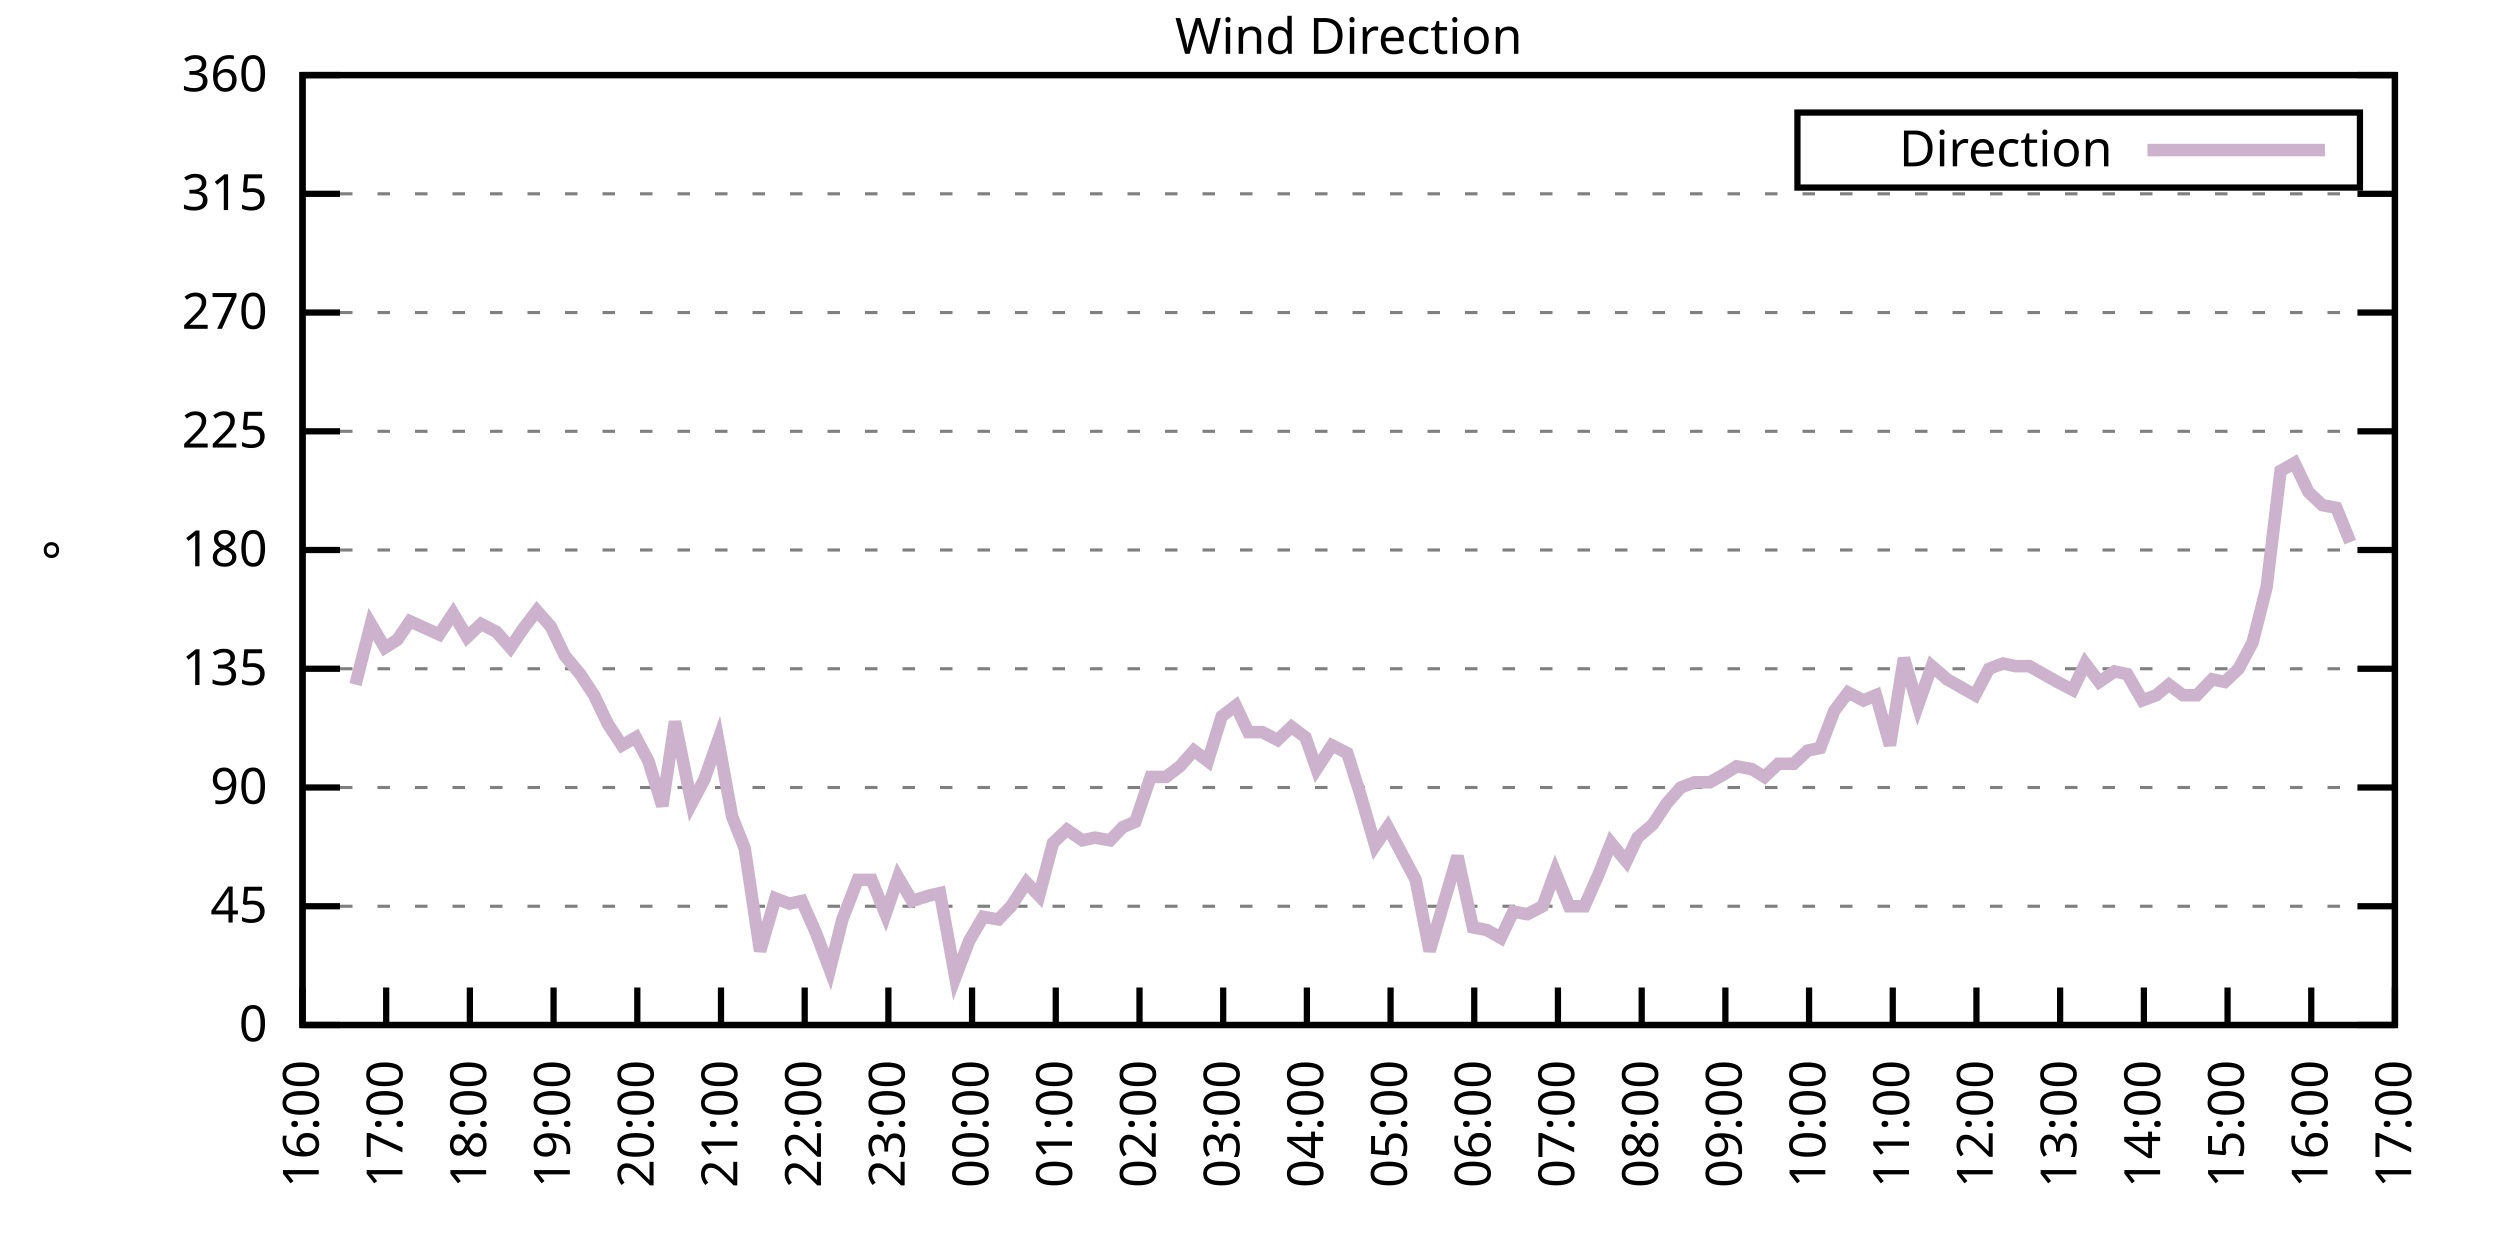
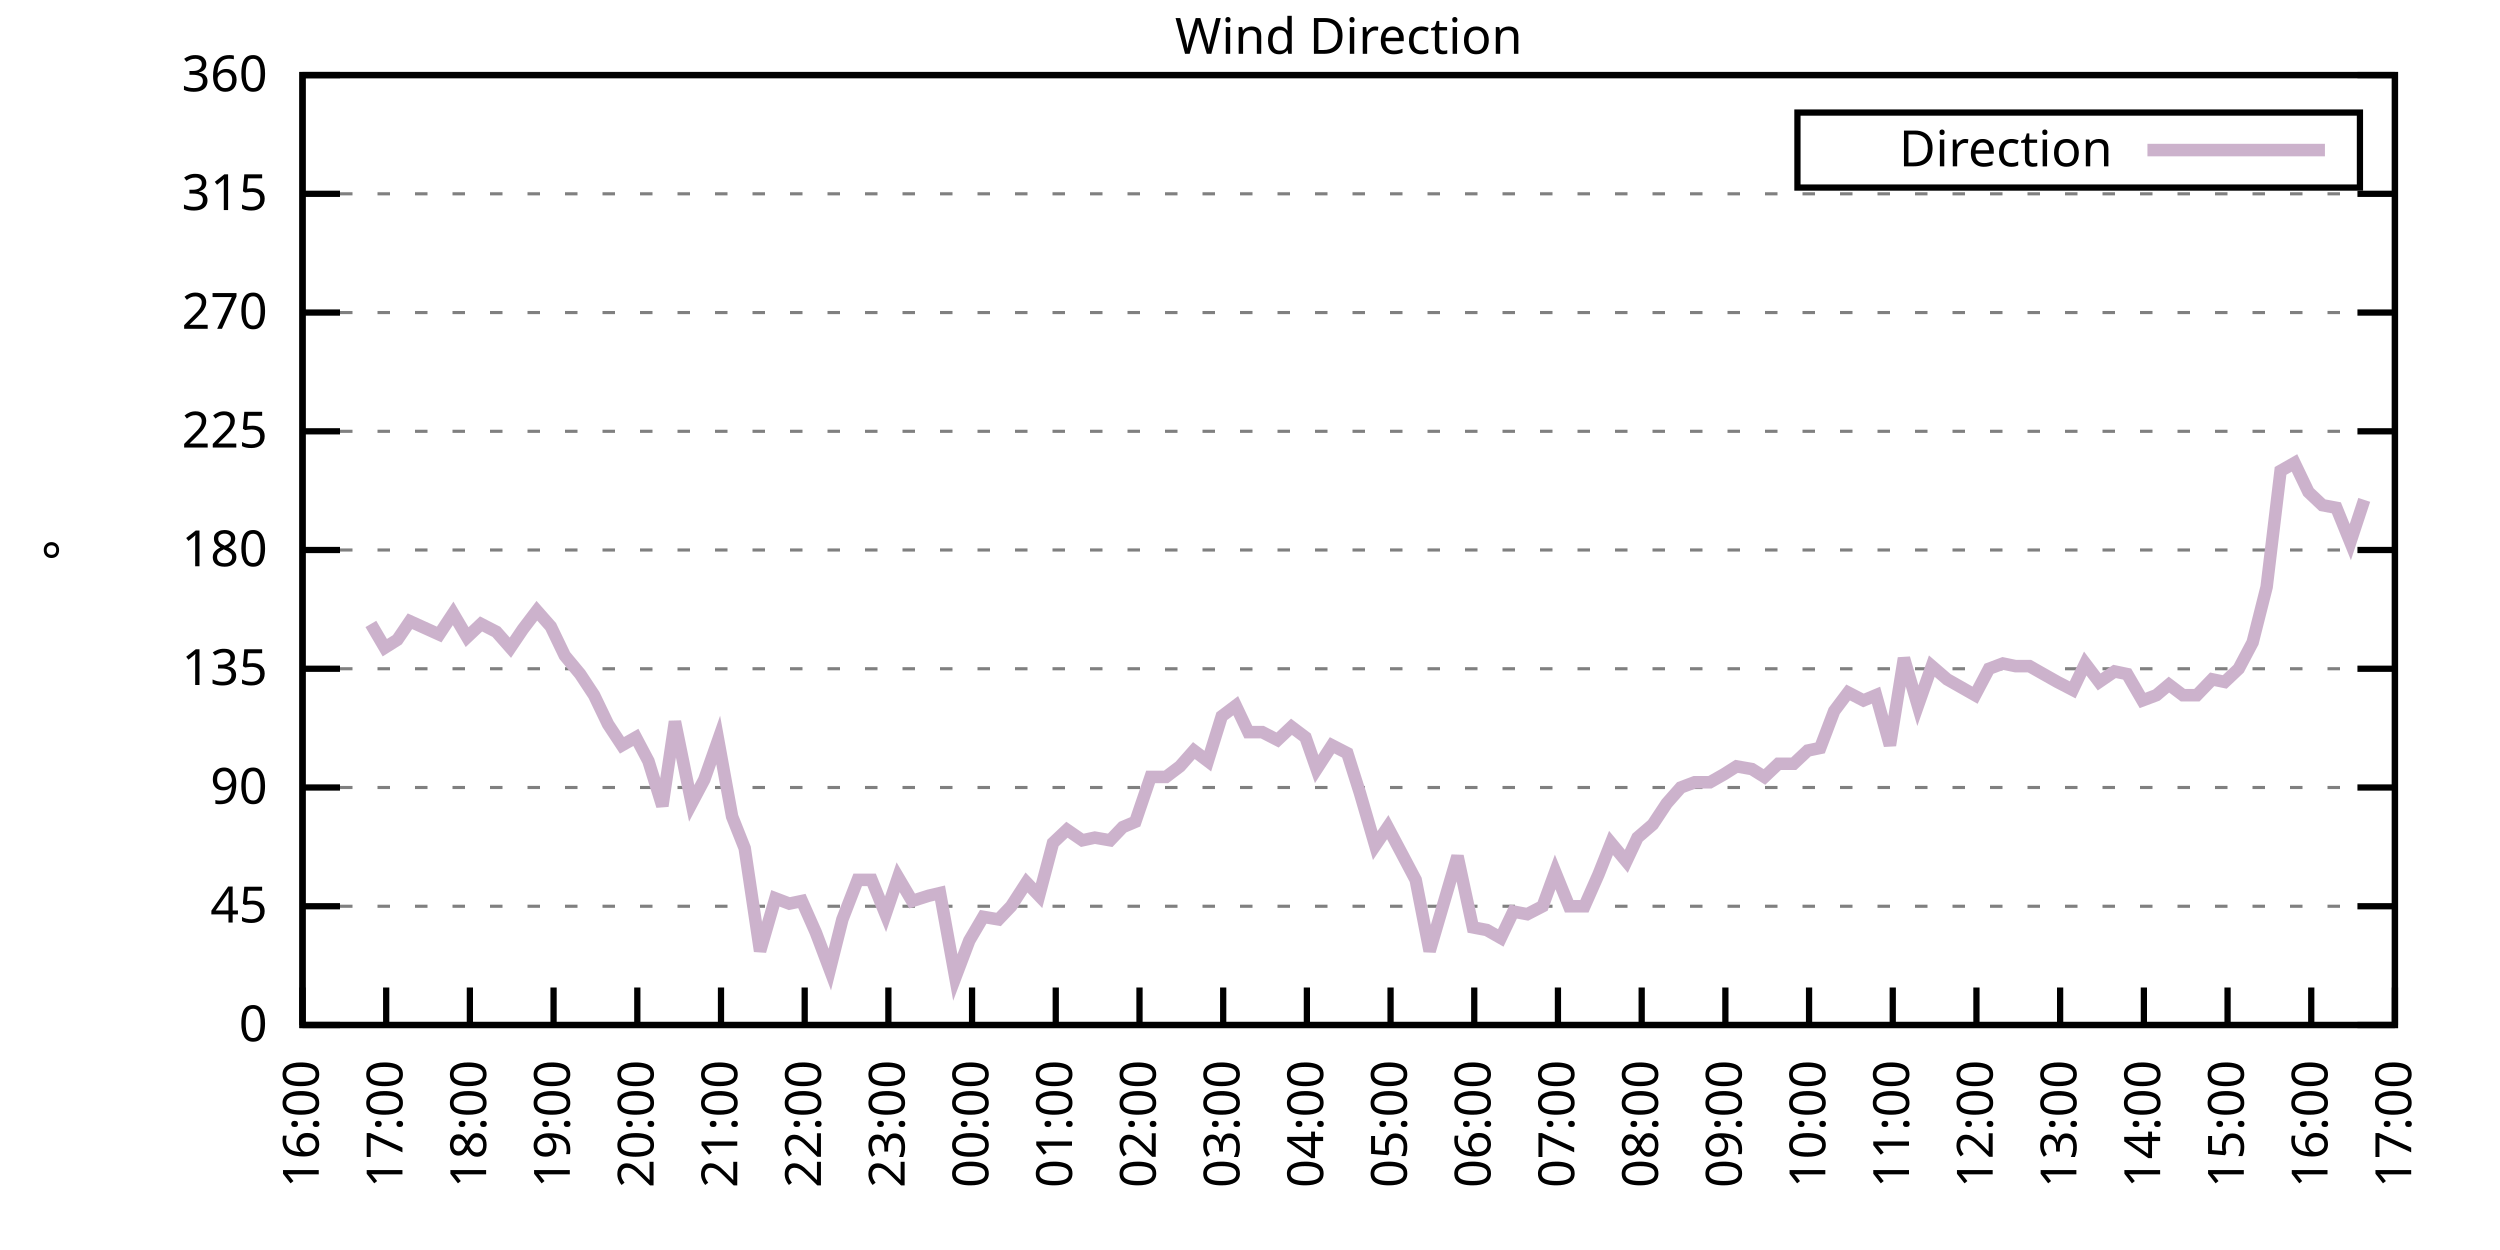
<svg xmlns="http://www.w3.org/2000/svg" xmlns:xlink="http://www.w3.org/1999/xlink" width="400" height="200" viewBox="0 0 400 200">
  <g id="gnuplot_canvas">
    <rect x="0" y="0" width="400" height="200" fill="none" />
    <defs>
      <circle id="gpDot" r="0.5" stroke-width="0.5" stroke="currentColor" />
      <path id="gpPt0" stroke-width="0.333" stroke="currentColor" d="M-1,0 h2 M0,-1 v2" />
      <path id="gpPt1" stroke-width="0.333" stroke="currentColor" d="M-1,-1 L1,1 M1,-1 L-1,1" />
      <path id="gpPt2" stroke-width="0.333" stroke="currentColor" d="M-1,0 L1,0 M0,-1 L0,1 M-1,-1 L1,1 M-1,1 L1,-1" />
      <rect id="gpPt3" stroke-width="0.333" stroke="currentColor" x="-1" y="-1" width="2" height="2" />
      <rect id="gpPt4" stroke-width="0.333" stroke="currentColor" fill="currentColor" x="-1" y="-1" width="2" height="2" />
      <circle id="gpPt5" stroke-width="0.333" stroke="currentColor" cx="0" cy="0" r="1" />
      <use xlink:href="#gpPt5" id="gpPt6" fill="currentColor" stroke="none" />
      <path id="gpPt7" stroke-width="0.333" stroke="currentColor" d="M0,-1.33 L-1.33,0.67 L1.33,0.67 z" />
      <use xlink:href="#gpPt7" id="gpPt8" fill="currentColor" stroke="none" />
      <use xlink:href="#gpPt7" id="gpPt9" stroke="currentColor" transform="rotate(180)" />
      <use xlink:href="#gpPt9" id="gpPt10" fill="currentColor" stroke="none" />
      <use xlink:href="#gpPt3" id="gpPt11" stroke="currentColor" transform="rotate(45)" />
      <use xlink:href="#gpPt11" id="gpPt12" fill="currentColor" stroke="none" />
      <path id="gpPt13" stroke-width="0.333" stroke="currentColor" d="M0,1.330 L1.265,0.411 L0.782,-1.067 L-0.782,-1.076 L-1.265,0.411 z" />
      <use xlink:href="#gpPt13" id="gpPt14" fill="currentColor" stroke="none" />
      <filter id="textbox" filterUnits="objectBoundingBox" x="0" y="0" height="1" width="1">
        <feFlood flood-color="white" flood-opacity="1" result="bgnd" />
        <feComposite in="SourceGraphic" in2="bgnd" operator="atop" />
      </filter>
      <filter id="greybox" filterUnits="objectBoundingBox" x="0" y="0" height="1" width="1">
        <feFlood flood-color="lightgrey" flood-opacity="1" result="grey" />
        <feComposite in="SourceGraphic" in2="grey" operator="atop" />
      </filter>
    </defs>
    <g fill="none" color="white" stroke="currentColor" stroke-width="1.00" stroke-linecap="butt" stroke-linejoin="miter">
</g>
    <g fill="none" color="black" stroke="currentColor" stroke-width="1.00" stroke-linecap="butt" stroke-linejoin="miter">
      <g stroke="none" shape-rendering="crispEdges">
        <polygon fill="rgb(255, 255, 255)" points="48.40,164.00 383.18,164.00 383.18,12.02 48.40,12.02 " />
      </g>
    </g>
    <g fill="none" color="black" stroke="currentColor" stroke-width="1.00" stroke-linecap="butt" stroke-linejoin="miter">
</g>
    <g fill="none" color="black" stroke="black" stroke-width="0.50" stroke-linecap="butt" stroke-linejoin="miter">
</g>
    <g fill="none" color="gray" stroke="currentColor" stroke-width="0.50" stroke-linecap="butt" stroke-linejoin="miter">
      <path stroke="gray" stroke-dasharray="2,4" class="gridline" d="M48.40,164.00 L383.19,164.00  " />
    </g>
    <g fill="none" color="gray" stroke="gray" stroke-width="1.00" stroke-linecap="butt" stroke-linejoin="miter">
</g>
    <g fill="none" color="black" stroke="currentColor" stroke-width="1.00" stroke-linecap="butt" stroke-linejoin="miter">
      <path stroke="black" d="M48.40,164.00 L54.40,164.00 M383.19,164.00 L377.19,164.00  " />
      <g transform="translate(42.80,166.60)" stroke="none" fill="black" font-family="Sans" font-size="8.00" text-anchor="end">
        <text>
          <tspan font-family="Sans"> 0</tspan>
        </text>
      </g>
    </g>
    <g fill="none" color="black" stroke="currentColor" stroke-width="1.00" stroke-linecap="butt" stroke-linejoin="miter">
</g>
    <g fill="none" color="black" stroke="black" stroke-width="0.50" stroke-linecap="butt" stroke-linejoin="miter">
</g>
    <g fill="none" color="gray" stroke="currentColor" stroke-width="0.50" stroke-linecap="butt" stroke-linejoin="miter">
      <path stroke="gray" stroke-dasharray="2,4" class="gridline" d="M48.40,145.00 L383.19,145.00  " />
    </g>
    <g fill="none" color="gray" stroke="gray" stroke-width="1.00" stroke-linecap="butt" stroke-linejoin="miter">
</g>
    <g fill="none" color="black" stroke="currentColor" stroke-width="1.00" stroke-linecap="butt" stroke-linejoin="miter">
      <path stroke="black" d="M48.40,145.00 L54.40,145.00 M383.19,145.00 L377.19,145.00  " />
      <g transform="translate(42.80,147.60)" stroke="none" fill="black" font-family="Sans" font-size="8.00" text-anchor="end">
        <text>
          <tspan font-family="Sans"> 45</tspan>
        </text>
      </g>
    </g>
    <g fill="none" color="black" stroke="currentColor" stroke-width="1.00" stroke-linecap="butt" stroke-linejoin="miter">
</g>
    <g fill="none" color="black" stroke="black" stroke-width="0.50" stroke-linecap="butt" stroke-linejoin="miter">
</g>
    <g fill="none" color="gray" stroke="currentColor" stroke-width="0.50" stroke-linecap="butt" stroke-linejoin="miter">
      <path stroke="gray" stroke-dasharray="2,4" class="gridline" d="M48.40,126.00 L383.19,126.00  " />
    </g>
    <g fill="none" color="gray" stroke="gray" stroke-width="1.00" stroke-linecap="butt" stroke-linejoin="miter">
</g>
    <g fill="none" color="black" stroke="currentColor" stroke-width="1.00" stroke-linecap="butt" stroke-linejoin="miter">
      <path stroke="black" d="M48.40,126.00 L54.40,126.00 M383.19,126.00 L377.19,126.00  " />
      <g transform="translate(42.80,128.60)" stroke="none" fill="black" font-family="Sans" font-size="8.00" text-anchor="end">
        <text>
          <tspan font-family="Sans"> 90</tspan>
        </text>
      </g>
    </g>
    <g fill="none" color="black" stroke="currentColor" stroke-width="1.00" stroke-linecap="butt" stroke-linejoin="miter">
</g>
    <g fill="none" color="black" stroke="black" stroke-width="0.50" stroke-linecap="butt" stroke-linejoin="miter">
</g>
    <g fill="none" color="gray" stroke="currentColor" stroke-width="0.50" stroke-linecap="butt" stroke-linejoin="miter">
      <path stroke="gray" stroke-dasharray="2,4" class="gridline" d="M48.40,107.00 L383.19,107.00  " />
    </g>
    <g fill="none" color="gray" stroke="gray" stroke-width="1.00" stroke-linecap="butt" stroke-linejoin="miter">
</g>
    <g fill="none" color="black" stroke="currentColor" stroke-width="1.00" stroke-linecap="butt" stroke-linejoin="miter">
      <path stroke="black" d="M48.40,107.00 L54.40,107.00 M383.19,107.00 L377.19,107.00  " />
      <g transform="translate(42.80,109.60)" stroke="none" fill="black" font-family="Sans" font-size="8.00" text-anchor="end">
        <text>
          <tspan font-family="Sans"> 135</tspan>
        </text>
      </g>
    </g>
    <g fill="none" color="black" stroke="currentColor" stroke-width="1.00" stroke-linecap="butt" stroke-linejoin="miter">
</g>
    <g fill="none" color="black" stroke="black" stroke-width="0.50" stroke-linecap="butt" stroke-linejoin="miter">
</g>
    <g fill="none" color="gray" stroke="currentColor" stroke-width="0.50" stroke-linecap="butt" stroke-linejoin="miter">
      <path stroke="gray" stroke-dasharray="2,4" class="gridline" d="M48.40,88.00 L383.19,88.00  " />
    </g>
    <g fill="none" color="gray" stroke="gray" stroke-width="1.00" stroke-linecap="butt" stroke-linejoin="miter">
</g>
    <g fill="none" color="black" stroke="currentColor" stroke-width="1.00" stroke-linecap="butt" stroke-linejoin="miter">
      <path stroke="black" d="M48.40,88.00 L54.40,88.00 M383.19,88.00 L377.19,88.00  " />
      <g transform="translate(42.80,90.60)" stroke="none" fill="black" font-family="Sans" font-size="8.00" text-anchor="end">
        <text>
          <tspan font-family="Sans"> 180</tspan>
        </text>
      </g>
    </g>
    <g fill="none" color="black" stroke="currentColor" stroke-width="1.00" stroke-linecap="butt" stroke-linejoin="miter">
</g>
    <g fill="none" color="black" stroke="black" stroke-width="0.50" stroke-linecap="butt" stroke-linejoin="miter">
</g>
    <g fill="none" color="gray" stroke="currentColor" stroke-width="0.50" stroke-linecap="butt" stroke-linejoin="miter">
      <path stroke="gray" stroke-dasharray="2,4" class="gridline" d="M48.40,69.01 L383.19,69.01  " />
    </g>
    <g fill="none" color="gray" stroke="gray" stroke-width="1.00" stroke-linecap="butt" stroke-linejoin="miter">
</g>
    <g fill="none" color="black" stroke="currentColor" stroke-width="1.00" stroke-linecap="butt" stroke-linejoin="miter">
      <path stroke="black" d="M48.40,69.01 L54.40,69.01 M383.19,69.01 L377.19,69.01  " />
      <g transform="translate(42.80,71.61)" stroke="none" fill="black" font-family="Sans" font-size="8.00" text-anchor="end">
        <text>
          <tspan font-family="Sans"> 225</tspan>
        </text>
      </g>
    </g>
    <g fill="none" color="black" stroke="currentColor" stroke-width="1.00" stroke-linecap="butt" stroke-linejoin="miter">
</g>
    <g fill="none" color="black" stroke="black" stroke-width="0.50" stroke-linecap="butt" stroke-linejoin="miter">
</g>
    <g fill="none" color="gray" stroke="currentColor" stroke-width="0.50" stroke-linecap="butt" stroke-linejoin="miter">
      <path stroke="gray" stroke-dasharray="2,4" class="gridline" d="M48.40,50.01 L383.19,50.01  " />
    </g>
    <g fill="none" color="gray" stroke="gray" stroke-width="1.00" stroke-linecap="butt" stroke-linejoin="miter">
</g>
    <g fill="none" color="black" stroke="currentColor" stroke-width="1.00" stroke-linecap="butt" stroke-linejoin="miter">
      <path stroke="black" d="M48.40,50.01 L54.40,50.01 M383.19,50.01 L377.19,50.01  " />
      <g transform="translate(42.80,52.61)" stroke="none" fill="black" font-family="Sans" font-size="8.00" text-anchor="end">
        <text>
          <tspan font-family="Sans"> 270</tspan>
        </text>
      </g>
    </g>
    <g fill="none" color="black" stroke="currentColor" stroke-width="1.00" stroke-linecap="butt" stroke-linejoin="miter">
</g>
    <g fill="none" color="black" stroke="black" stroke-width="0.50" stroke-linecap="butt" stroke-linejoin="miter">
</g>
    <g fill="none" color="gray" stroke="currentColor" stroke-width="0.50" stroke-linecap="butt" stroke-linejoin="miter">
      <path stroke="gray" stroke-dasharray="2,4" class="gridline" d="M48.40,31.01 L383.19,31.01  " />
    </g>
    <g fill="none" color="gray" stroke="gray" stroke-width="1.00" stroke-linecap="butt" stroke-linejoin="miter">
</g>
    <g fill="none" color="black" stroke="currentColor" stroke-width="1.00" stroke-linecap="butt" stroke-linejoin="miter">
      <path stroke="black" d="M48.40,31.01 L54.40,31.01 M383.19,31.01 L377.19,31.01  " />
      <g transform="translate(42.80,33.61)" stroke="none" fill="black" font-family="Sans" font-size="8.00" text-anchor="end">
        <text>
          <tspan font-family="Sans"> 315</tspan>
        </text>
      </g>
    </g>
    <g fill="none" color="black" stroke="currentColor" stroke-width="1.00" stroke-linecap="butt" stroke-linejoin="miter">
</g>
    <g fill="none" color="black" stroke="black" stroke-width="0.50" stroke-linecap="butt" stroke-linejoin="miter">
</g>
    <g fill="none" color="gray" stroke="currentColor" stroke-width="0.50" stroke-linecap="butt" stroke-linejoin="miter">
      <path stroke="gray" stroke-dasharray="2,4" class="gridline" d="M48.40,12.01 L383.19,12.01  " />
    </g>
    <g fill="none" color="gray" stroke="gray" stroke-width="1.00" stroke-linecap="butt" stroke-linejoin="miter">
</g>
    <g fill="none" color="black" stroke="currentColor" stroke-width="1.00" stroke-linecap="butt" stroke-linejoin="miter">
      <path stroke="black" d="M48.40,12.01 L54.40,12.01 M383.19,12.01 L377.19,12.01  " />
      <g transform="translate(42.80,14.61)" stroke="none" fill="black" font-family="Sans" font-size="8.00" text-anchor="end">
        <text>
          <tspan font-family="Sans"> 360</tspan>
        </text>
      </g>
    </g>
    <g fill="none" color="black" stroke="currentColor" stroke-width="1.00" stroke-linecap="butt" stroke-linejoin="miter">
      <path stroke="black" d="M48.40,164.00 L48.40,158.00  " />
      <g transform="translate(51.00,169.60) rotate(270.00)" stroke="none" fill="black" font-family="Sans" font-size="8.00" text-anchor="end">
        <text>
          <tspan font-family="Sans">16:00</tspan>
        </text>
      </g>
    </g>
    <g fill="none" color="black" stroke="currentColor" stroke-width="1.00" stroke-linecap="butt" stroke-linejoin="miter">
      <path stroke="black" d="M61.79,164.00 L61.79,158.00  " />
      <g transform="translate(64.39,169.60) rotate(270.00)" stroke="none" fill="black" font-family="Sans" font-size="8.00" text-anchor="end">
        <text>
          <tspan font-family="Sans">17:00</tspan>
        </text>
      </g>
    </g>
    <g fill="none" color="black" stroke="currentColor" stroke-width="1.00" stroke-linecap="butt" stroke-linejoin="miter">
      <path stroke="black" d="M75.18,164.00 L75.18,158.00  " />
      <g transform="translate(77.78,169.60) rotate(270.00)" stroke="none" fill="black" font-family="Sans" font-size="8.00" text-anchor="end">
        <text>
          <tspan font-family="Sans">18:00</tspan>
        </text>
      </g>
    </g>
    <g fill="none" color="black" stroke="currentColor" stroke-width="1.00" stroke-linecap="butt" stroke-linejoin="miter">
      <path stroke="black" d="M88.57,164.00 L88.57,158.00  " />
      <g transform="translate(91.17,169.60) rotate(270.00)" stroke="none" fill="black" font-family="Sans" font-size="8.00" text-anchor="end">
        <text>
          <tspan font-family="Sans">19:00</tspan>
        </text>
      </g>
    </g>
    <g fill="none" color="black" stroke="currentColor" stroke-width="1.00" stroke-linecap="butt" stroke-linejoin="miter">
      <path stroke="black" d="M101.97,164.00 L101.97,158.00  " />
      <g transform="translate(104.57,169.60) rotate(270.00)" stroke="none" fill="black" font-family="Sans" font-size="8.00" text-anchor="end">
        <text>
          <tspan font-family="Sans">20:00</tspan>
        </text>
      </g>
    </g>
    <g fill="none" color="black" stroke="currentColor" stroke-width="1.00" stroke-linecap="butt" stroke-linejoin="miter">
      <path stroke="black" d="M115.36,164.00 L115.36,158.00  " />
      <g transform="translate(117.96,169.60) rotate(270.00)" stroke="none" fill="black" font-family="Sans" font-size="8.00" text-anchor="end">
        <text>
          <tspan font-family="Sans">21:00</tspan>
        </text>
      </g>
    </g>
    <g fill="none" color="black" stroke="currentColor" stroke-width="1.00" stroke-linecap="butt" stroke-linejoin="miter">
      <path stroke="black" d="M128.75,164.00 L128.75,158.00  " />
      <g transform="translate(131.35,169.60) rotate(270.00)" stroke="none" fill="black" font-family="Sans" font-size="8.00" text-anchor="end">
        <text>
          <tspan font-family="Sans">22:00</tspan>
        </text>
      </g>
    </g>
    <g fill="none" color="black" stroke="currentColor" stroke-width="1.00" stroke-linecap="butt" stroke-linejoin="miter">
      <path stroke="black" d="M142.14,164.00 L142.14,158.00  " />
      <g transform="translate(144.74,169.60) rotate(270.00)" stroke="none" fill="black" font-family="Sans" font-size="8.00" text-anchor="end">
        <text>
          <tspan font-family="Sans">23:00</tspan>
        </text>
      </g>
    </g>
    <g fill="none" color="black" stroke="currentColor" stroke-width="1.00" stroke-linecap="butt" stroke-linejoin="miter">
      <path stroke="black" d="M155.53,164.00 L155.53,158.00  " />
      <g transform="translate(158.13,169.60) rotate(270.00)" stroke="none" fill="black" font-family="Sans" font-size="8.00" text-anchor="end">
        <text>
          <tspan font-family="Sans">00:00</tspan>
        </text>
      </g>
    </g>
    <g fill="none" color="black" stroke="currentColor" stroke-width="1.00" stroke-linecap="butt" stroke-linejoin="miter">
      <path stroke="black" d="M168.92,164.00 L168.92,158.00  " />
      <g transform="translate(171.52,169.60) rotate(270.00)" stroke="none" fill="black" font-family="Sans" font-size="8.00" text-anchor="end">
        <text>
          <tspan font-family="Sans">01:00</tspan>
        </text>
      </g>
    </g>
    <g fill="none" color="black" stroke="currentColor" stroke-width="1.00" stroke-linecap="butt" stroke-linejoin="miter">
      <path stroke="black" d="M182.32,164.00 L182.32,158.00  " />
      <g transform="translate(184.92,169.60) rotate(270.00)" stroke="none" fill="black" font-family="Sans" font-size="8.00" text-anchor="end">
        <text>
          <tspan font-family="Sans">02:00</tspan>
        </text>
      </g>
    </g>
    <g fill="none" color="black" stroke="currentColor" stroke-width="1.00" stroke-linecap="butt" stroke-linejoin="miter">
      <path stroke="black" d="M195.71,164.00 L195.71,158.00  " />
      <g transform="translate(198.31,169.60) rotate(270.00)" stroke="none" fill="black" font-family="Sans" font-size="8.00" text-anchor="end">
        <text>
          <tspan font-family="Sans">03:00</tspan>
        </text>
      </g>
    </g>
    <g fill="none" color="black" stroke="currentColor" stroke-width="1.00" stroke-linecap="butt" stroke-linejoin="miter">
      <path stroke="black" d="M209.10,164.00 L209.10,158.00  " />
      <g transform="translate(211.70,169.60) rotate(270.00)" stroke="none" fill="black" font-family="Sans" font-size="8.00" text-anchor="end">
        <text>
          <tspan font-family="Sans">04:00</tspan>
        </text>
      </g>
    </g>
    <g fill="none" color="black" stroke="currentColor" stroke-width="1.00" stroke-linecap="butt" stroke-linejoin="miter">
      <path stroke="black" d="M222.49,164.00 L222.49,158.00  " />
      <g transform="translate(225.09,169.60) rotate(270.00)" stroke="none" fill="black" font-family="Sans" font-size="8.00" text-anchor="end">
        <text>
          <tspan font-family="Sans">05:00</tspan>
        </text>
      </g>
    </g>
    <g fill="none" color="black" stroke="currentColor" stroke-width="1.00" stroke-linecap="butt" stroke-linejoin="miter">
      <path stroke="black" d="M235.88,164.00 L235.88,158.00  " />
      <g transform="translate(238.48,169.60) rotate(270.00)" stroke="none" fill="black" font-family="Sans" font-size="8.00" text-anchor="end">
        <text>
          <tspan font-family="Sans">06:00</tspan>
        </text>
      </g>
    </g>
    <g fill="none" color="black" stroke="currentColor" stroke-width="1.00" stroke-linecap="butt" stroke-linejoin="miter">
      <path stroke="black" d="M249.27,164.00 L249.27,158.00  " />
      <g transform="translate(251.87,169.60) rotate(270.00)" stroke="none" fill="black" font-family="Sans" font-size="8.00" text-anchor="end">
        <text>
          <tspan font-family="Sans">07:00</tspan>
        </text>
      </g>
    </g>
    <g fill="none" color="black" stroke="currentColor" stroke-width="1.00" stroke-linecap="butt" stroke-linejoin="miter">
      <path stroke="black" d="M262.67,164.00 L262.67,158.00  " />
      <g transform="translate(265.27,169.60) rotate(270.00)" stroke="none" fill="black" font-family="Sans" font-size="8.00" text-anchor="end">
        <text>
          <tspan font-family="Sans">08:00</tspan>
        </text>
      </g>
    </g>
    <g fill="none" color="black" stroke="currentColor" stroke-width="1.00" stroke-linecap="butt" stroke-linejoin="miter">
      <path stroke="black" d="M276.06,164.00 L276.06,158.00  " />
      <g transform="translate(278.66,169.60) rotate(270.00)" stroke="none" fill="black" font-family="Sans" font-size="8.00" text-anchor="end">
        <text>
          <tspan font-family="Sans">09:00</tspan>
        </text>
      </g>
    </g>
    <g fill="none" color="black" stroke="currentColor" stroke-width="1.00" stroke-linecap="butt" stroke-linejoin="miter">
      <path stroke="black" d="M289.45,164.00 L289.45,158.00  " />
      <g transform="translate(292.05,169.60) rotate(270.00)" stroke="none" fill="black" font-family="Sans" font-size="8.00" text-anchor="end">
        <text>
          <tspan font-family="Sans">10:00</tspan>
        </text>
      </g>
    </g>
    <g fill="none" color="black" stroke="currentColor" stroke-width="1.00" stroke-linecap="butt" stroke-linejoin="miter">
      <path stroke="black" d="M302.84,164.00 L302.84,158.00  " />
      <g transform="translate(305.44,169.60) rotate(270.00)" stroke="none" fill="black" font-family="Sans" font-size="8.00" text-anchor="end">
        <text>
          <tspan font-family="Sans">11:00</tspan>
        </text>
      </g>
    </g>
    <g fill="none" color="black" stroke="currentColor" stroke-width="1.00" stroke-linecap="butt" stroke-linejoin="miter">
      <path stroke="black" d="M316.23,164.00 L316.23,158.00  " />
      <g transform="translate(318.83,169.60) rotate(270.00)" stroke="none" fill="black" font-family="Sans" font-size="8.00" text-anchor="end">
        <text>
          <tspan font-family="Sans">12:00</tspan>
        </text>
      </g>
    </g>
    <g fill="none" color="black" stroke="currentColor" stroke-width="1.00" stroke-linecap="butt" stroke-linejoin="miter">
      <path stroke="black" d="M329.62,164.00 L329.62,158.00  " />
      <g transform="translate(332.22,169.60) rotate(270.00)" stroke="none" fill="black" font-family="Sans" font-size="8.00" text-anchor="end">
        <text>
          <tspan font-family="Sans">13:00</tspan>
        </text>
      </g>
    </g>
    <g fill="none" color="black" stroke="currentColor" stroke-width="1.00" stroke-linecap="butt" stroke-linejoin="miter">
      <path stroke="black" d="M343.02,164.00 L343.02,158.00  " />
      <g transform="translate(345.62,169.60) rotate(270.00)" stroke="none" fill="black" font-family="Sans" font-size="8.00" text-anchor="end">
        <text>
          <tspan font-family="Sans">14:00</tspan>
        </text>
      </g>
    </g>
    <g fill="none" color="black" stroke="currentColor" stroke-width="1.00" stroke-linecap="butt" stroke-linejoin="miter">
      <path stroke="black" d="M356.41,164.00 L356.41,158.00  " />
      <g transform="translate(359.01,169.60) rotate(270.00)" stroke="none" fill="black" font-family="Sans" font-size="8.00" text-anchor="end">
        <text>
          <tspan font-family="Sans">15:00</tspan>
        </text>
      </g>
    </g>
    <g fill="none" color="black" stroke="currentColor" stroke-width="1.00" stroke-linecap="butt" stroke-linejoin="miter">
      <path stroke="black" d="M369.80,164.00 L369.80,158.00  " />
      <g transform="translate(372.40,169.60) rotate(270.00)" stroke="none" fill="black" font-family="Sans" font-size="8.00" text-anchor="end">
        <text>
          <tspan font-family="Sans">16:00</tspan>
        </text>
      </g>
    </g>
    <g fill="none" color="black" stroke="currentColor" stroke-width="1.00" stroke-linecap="butt" stroke-linejoin="miter">
      <path stroke="black" d="M383.19,164.00 L383.19,158.00  " />
      <g transform="translate(385.79,169.60) rotate(270.00)" stroke="none" fill="black" font-family="Sans" font-size="8.00" text-anchor="end">
        <text>
          <tspan font-family="Sans">17:00</tspan>
        </text>
      </g>
    </g>
    <g fill="none" color="black" stroke="currentColor" stroke-width="1.00" stroke-linecap="butt" stroke-linejoin="miter">
</g>
    <g fill="none" color="black" stroke="currentColor" stroke-width="1.00" stroke-linecap="butt" stroke-linejoin="miter">
      <path stroke="black" d="M48.40,12.01 L48.40,164.00 L383.19,164.00 L383.19,12.01 L48.40,12.01 Z  " />
    </g>
    <g fill="none" color="black" stroke="currentColor" stroke-width="1.00" stroke-linecap="butt" stroke-linejoin="miter">
</g>
    <g fill="none" color="black" stroke="currentColor" stroke-width="1.00" stroke-linecap="butt" stroke-linejoin="miter">
      <path stroke="black" d="M287.59,30.01 L287.59,18.01 L377.59,18.01 L377.59,30.01 L287.59,30.01 Z  " />
    </g>
    <g id="Wind_direction_plot_1">
      <g fill="none" color="white" stroke="black" stroke-width="2.00" stroke-linecap="butt" stroke-linejoin="miter">
</g>
      <g fill="none" color="black" stroke="currentColor" stroke-width="2.00" stroke-linecap="butt" stroke-linejoin="miter">
        <g transform="translate(337.99,26.61)" stroke="none" fill="black" font-family="Sans" font-size="8.00" text-anchor="end">
          <text>
            <tspan font-family="Sans">Direction</tspan>
          </text>
        </g>
      </g>
      <g fill="none" color="black" stroke="currentColor" stroke-width="2.00" stroke-linecap="butt" stroke-linejoin="miter">
-         <path stroke="rgb(204, 178, 204)" d="M343.59,24.01 L371.99,24.01 M56.88,109.54 L59.34,99.83 L61.57,103.63 L63.58,102.36 L65.59,99.40 L70.27,101.52   L72.50,98.14 L74.74,101.94 L76.97,99.83 L79.42,101.09 L81.66,103.63 L83.66,100.67 L85.90,97.72 L88.13,100.25   L90.36,104.89 L92.82,107.85 L95.05,111.23 L97.28,115.87 L99.51,119.25 L101.74,117.98 L103.75,121.78 L105.98,128.96   L107.99,115.45 L110.67,128.54 L112.68,124.74 L114.91,118.40 L117.14,130.65 L119.15,135.71 L121.61,152.18 L124.06,143.73   L126.29,144.58 L128.30,144.16 L130.54,149.22 L132.77,155.13 L134.78,147.11 L137.23,140.78 L139.46,140.78 L141.69,146.27   L143.70,140.36 L145.94,144.16 L148.61,143.31 L150.40,142.89 L152.85,156.40 L155.09,150.49 L157.32,146.69 L159.77,147.11   L161.78,145.00 L164.24,141.20 L166.25,143.31 L168.48,134.87 L170.71,132.76 L173.17,134.45 L175.17,134.02 L177.63,134.45   L179.64,132.34 L181.65,131.49 L184.10,124.31 L186.56,124.31 L188.79,122.62 L191.02,120.09 L193.25,121.78 L195.48,114.60   L197.72,112.91 L199.73,117.14 L201.96,117.14 L204.41,118.40 L206.64,116.29 L208.88,117.98 L210.66,123.05 L213.12,119.25   L215.57,120.51 L217.58,126.85 L220.04,135.29 L222.04,132.34 L224.28,136.56 L226.51,140.78 L228.74,152.18 L230.97,144.58   L233.20,136.98 L235.66,148.38 L237.89,148.80 L240.12,150.07 L242.13,145.85 L244.36,146.27 L246.82,145.00 L248.83,139.51   L251.06,145.00 L253.51,145.00 L255.75,139.93 L257.76,134.87 L260.21,137.82 L262.00,134.02 L264.45,131.91 L266.68,128.54   L268.92,126.00 L271.15,125.16 L273.60,125.16 L275.83,123.89 L277.84,122.62 L280.30,123.05 L282.31,124.31 L284.54,122.20   L286.99,122.20 L289.23,120.09 L291.23,119.67 L293.47,113.76 L295.70,110.80 L298.15,112.07 L300.16,111.23 L302.39,119.25   L304.63,105.31 L306.86,112.91 L309.09,106.58 L311.54,108.69 L316.01,111.23 L318.24,107.00 L320.47,106.16 L322.48,106.58   L324.71,106.58 L326.95,107.85 L329.18,109.11 L331.63,110.38 L333.64,106.16 L335.87,109.11 L338.33,107.43 L340.34,107.85   L342.79,112.07 L345.02,111.23 L347.03,109.54 L349.26,111.23 L351.50,111.23 L353.95,108.69 L355.96,109.11 L358.19,107.00   L360.42,102.78 L362.66,93.92 L364.89,75.34 L367.12,74.07 L369.35,78.72 L371.58,80.83 L373.82,81.25 L376.05,86.74    " />
+         <path stroke="rgb(204, 178, 204)" d="M343.59,24.01 L371.99,24.01 M59.34,99.83 L61.57,103.63 L63.58,102.36 L65.59,99.40 L70.27,101.52 L72.50,98.14   L74.74,101.94 L76.97,99.83 L79.42,101.09 L81.66,103.63 L83.66,100.67 L85.90,97.72 L88.13,100.25 L90.36,104.89   L92.82,107.85 L95.05,111.23 L97.28,115.87 L99.51,119.25 L101.74,117.98 L103.75,121.78 L105.98,128.96 L107.99,115.45   L110.67,128.54 L112.68,124.74 L114.91,118.40 L117.14,130.65 L119.15,135.71 L121.61,152.18 L124.06,143.73 L126.29,144.58   L128.30,144.16 L130.54,149.22 L132.77,155.13 L134.78,147.11 L137.23,140.78 L139.46,140.78 L141.69,146.27 L143.70,140.36   L145.94,144.16 L148.61,143.31 L150.40,142.89 L152.85,156.40 L155.09,150.49 L157.32,146.69 L159.77,147.11 L161.78,145.00   L164.24,141.20 L166.25,143.31 L168.48,134.87 L170.71,132.76 L173.17,134.45 L175.17,134.02 L177.63,134.45 L179.64,132.34   L181.65,131.49 L184.10,124.31 L186.56,124.31 L188.79,122.62 L191.02,120.09 L193.25,121.78 L195.48,114.60 L197.72,112.91   L199.73,117.14 L201.96,117.14 L204.41,118.40 L206.64,116.29 L208.88,117.98 L210.66,123.05 L213.12,119.25 L215.57,120.51   L217.58,126.85 L220.04,135.29 L222.04,132.34 L224.28,136.56 L226.51,140.78 L228.74,152.18 L230.97,144.58 L233.20,136.98   L235.66,148.38 L237.89,148.80 L240.12,150.07 L242.13,145.85 L244.36,146.27 L246.82,145.00 L248.83,139.51 L251.06,145.00   L253.51,145.00 L255.75,139.93 L257.76,134.87 L260.21,137.82 L262.00,134.02 L264.45,131.91 L266.68,128.54 L268.92,126.00   L271.15,125.16 L273.60,125.16 L275.83,123.89 L277.84,122.62 L280.30,123.05 L282.31,124.31 L284.54,122.20 L286.99,122.20   L289.23,120.09 L291.23,119.67 L293.47,113.76 L295.70,110.80 L298.15,112.07 L300.16,111.23 L302.39,119.25 L304.63,105.31   L306.86,112.91 L309.09,106.58 L311.54,108.69 L316.01,111.23 L318.24,107.00 L320.47,106.16 L322.48,106.58 L324.71,106.58   L326.95,107.85 L329.18,109.11 L331.63,110.38 L333.64,106.16 L335.87,109.11 L338.33,107.43 L340.34,107.85 L342.79,112.07   L345.02,111.23 L347.03,109.54 L349.26,111.23 L351.50,111.23 L353.95,108.69 L355.96,109.11 L358.19,107.00 L360.42,102.78   L362.66,93.92 L364.89,75.34 L367.12,74.07 L369.35,78.72 L371.58,80.83 L373.82,81.25 L376.05,86.74 L378.28,79.98    " />
      </g>
    </g>
    <g fill="none" color="black" stroke="currentColor" stroke-width="2.00" stroke-linecap="butt" stroke-linejoin="miter">
</g>
    <g fill="none" color="black" stroke="black" stroke-width="1.00" stroke-linecap="butt" stroke-linejoin="miter">
</g>
    <g fill="none" color="black" stroke="currentColor" stroke-width="1.00" stroke-linecap="butt" stroke-linejoin="miter">
      <path stroke="black" d="M48.40,12.01 L48.40,164.00 L383.19,164.00 L383.19,12.01 L48.40,12.01 Z  " />
      <g transform="translate(12.80,88.01) rotate(270.00)" stroke="none" fill="black" font-family="Sans" font-size="8.00" text-anchor="middle">
        <text>
          <tspan font-family="Sans">°</tspan>
        </text>
      </g>
    </g>
    <g fill="none" color="black" stroke="currentColor" stroke-width="1.00" stroke-linecap="butt" stroke-linejoin="miter">
</g>
    <g fill="none" color="black" stroke="currentColor" stroke-width="1.00" stroke-linecap="butt" stroke-linejoin="miter">
      <g transform="translate(215.79,8.61)" stroke="none" fill="black" font-family="Sans" font-size="8.00" text-anchor="middle">
        <text>
          <tspan font-family="Sans">Wind Direction</tspan>
        </text>
      </g>
    </g>
    <g fill="none" color="black" stroke="currentColor" stroke-width="1.00" stroke-linecap="butt" stroke-linejoin="miter">
</g>
  </g>
</svg>
